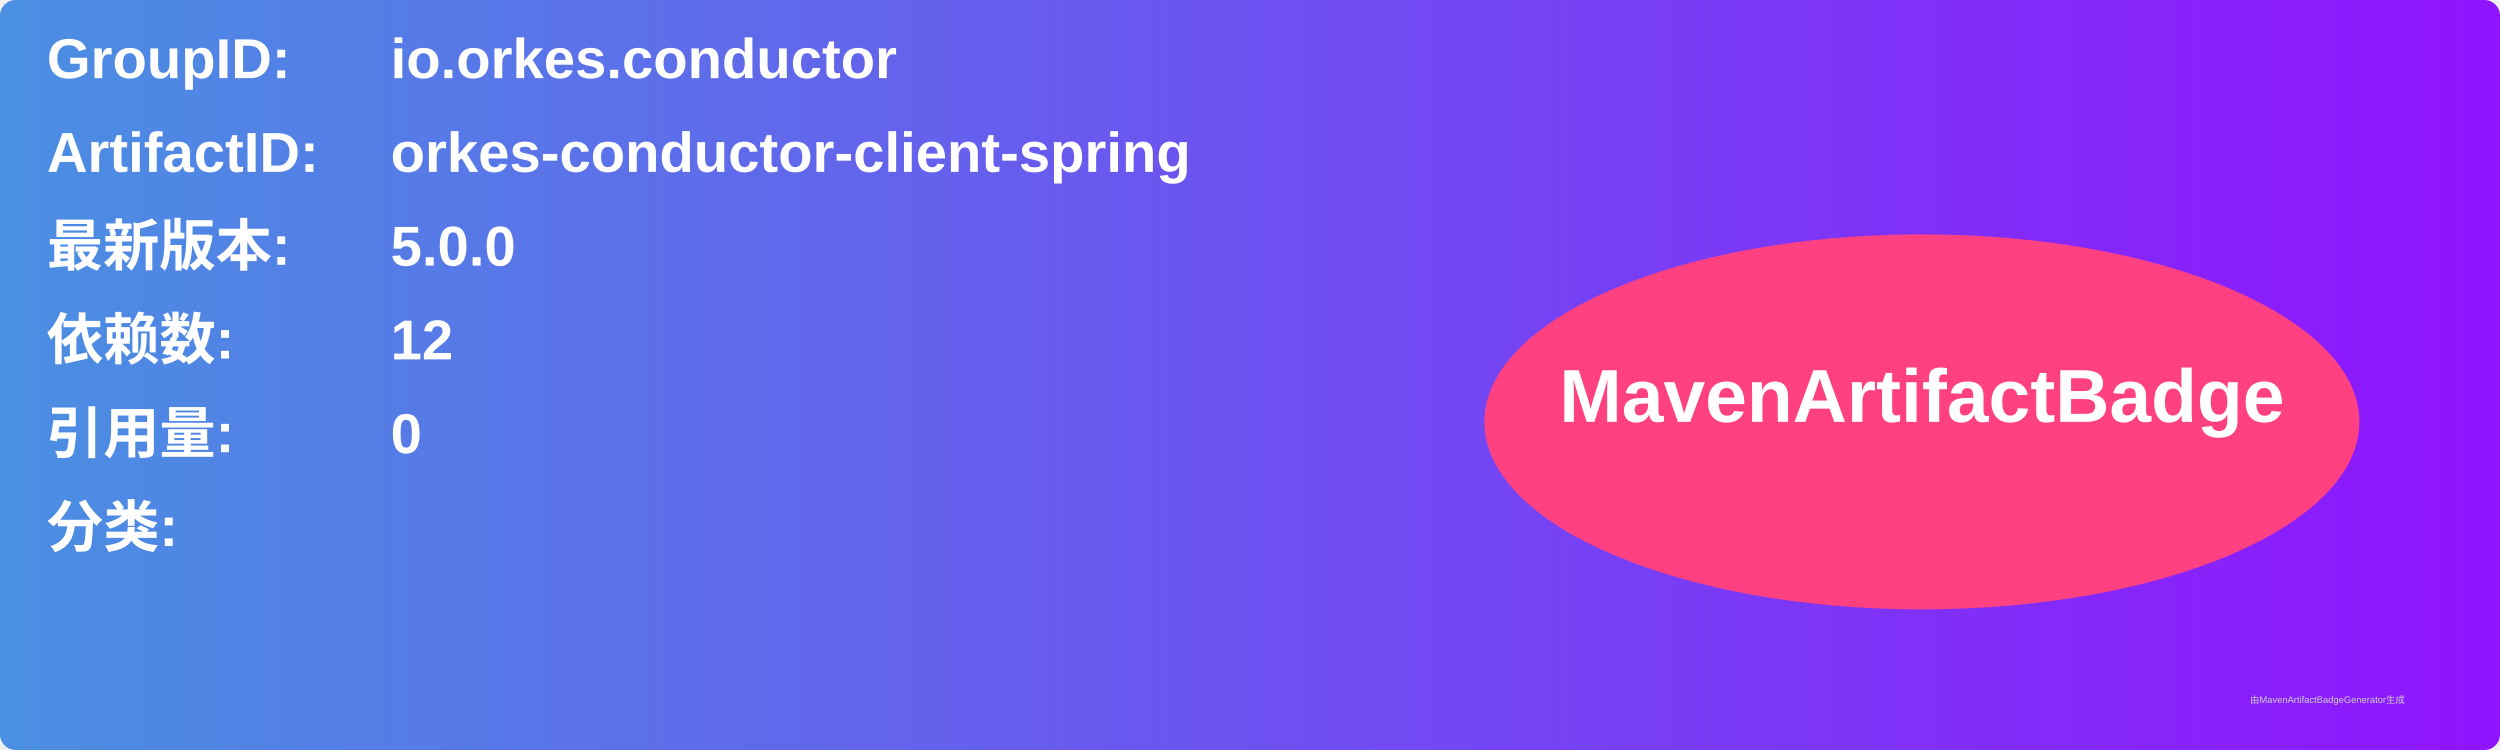
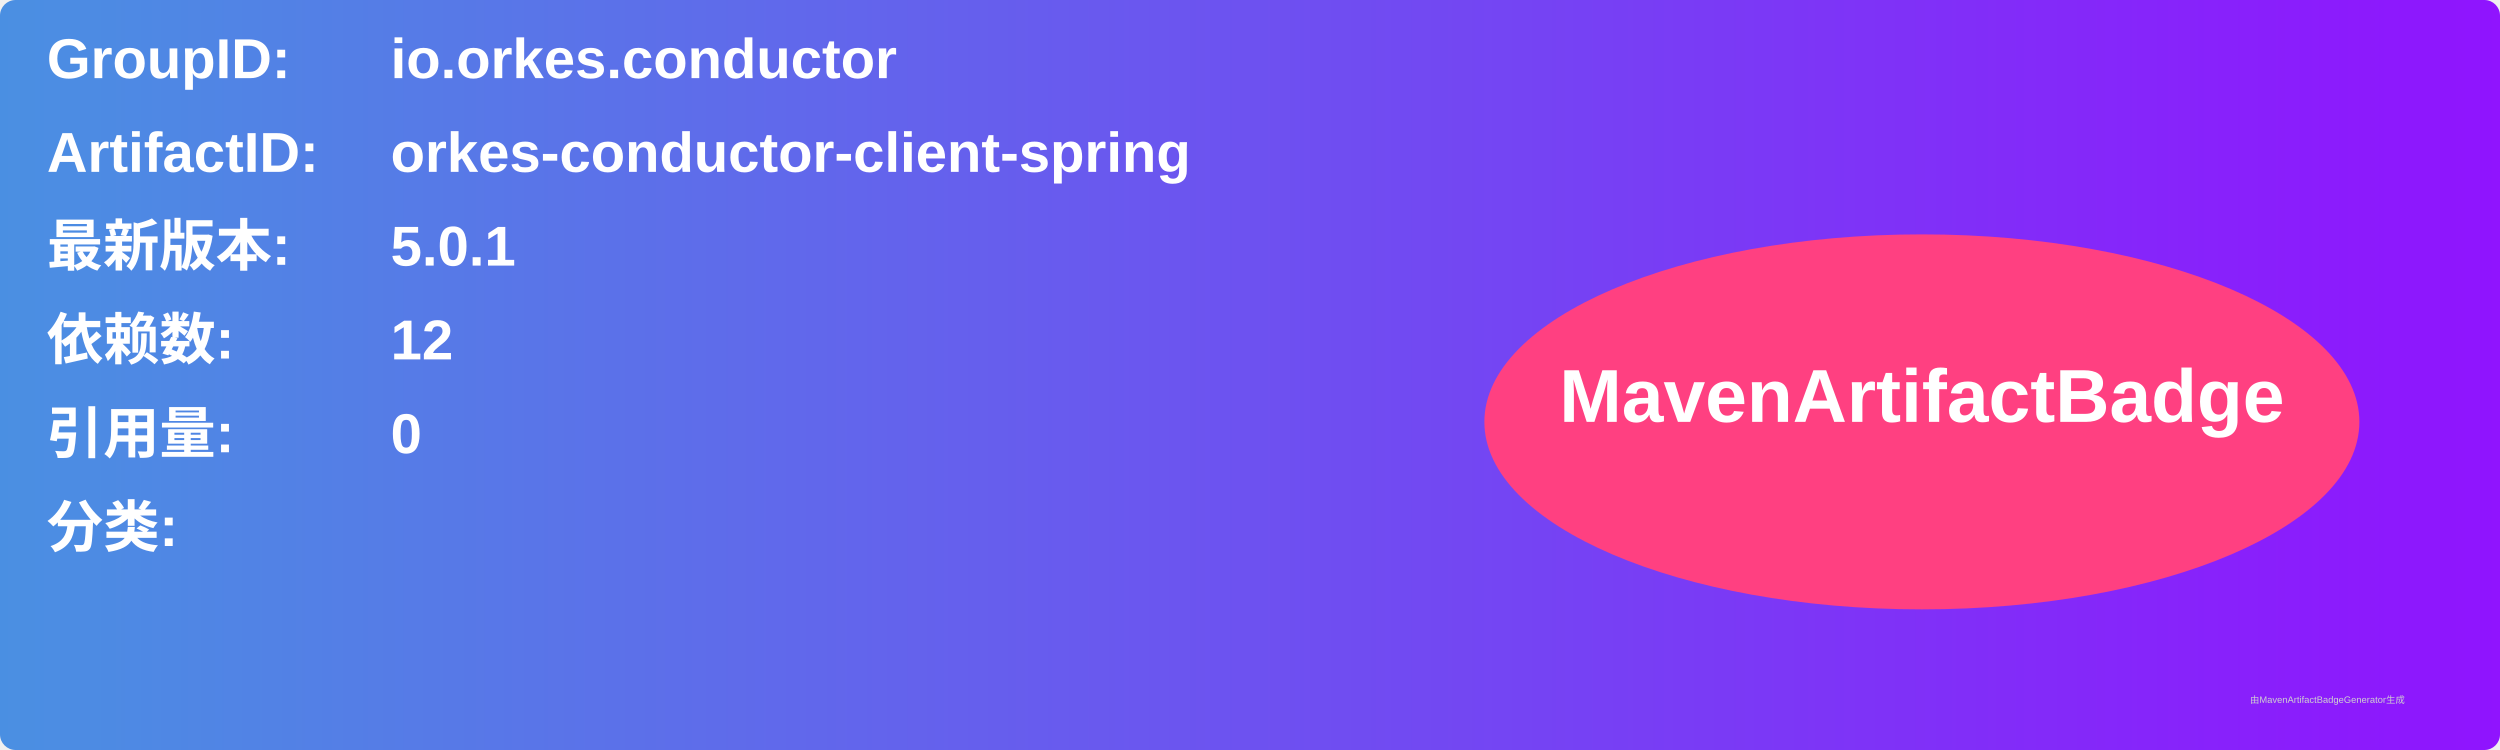
<svg xmlns="http://www.w3.org/2000/svg" width="800" height="240" viewBox="0 0 800 240">
  <linearGradient id="grad" x1="0%" y1="0%" x2="100%" y2="0%">
    <stop offset="0%" stop-color="#4a90e2" />
    <stop offset="100%" stop-color="#9013fe" />
  </linearGradient>
  <rect width="100%" height="100%" rx="5" ry="5" fill="url(#grad)" />
  <g transform="translate(15, 15)">
    <text x="0" y="10" font-family="Arial" font-size="18" fill="white" font-weight="bold" width="260">GroupID:</text>
    <text x="110" y="10" font-family="Arial" font-size="18" fill="white" font-weight="bold" width="460">io.orkes.conductor</text>
    <text x="0" y="40" font-family="Arial" font-size="18" fill="white" font-weight="bold" width="260">ArtifactID:</text>
    <text x="110" y="40" font-family="Arial" font-size="18" fill="white" font-weight="bold" width="460">orkes-conductor-client-spring</text>
    <text x="0" y="70" font-family="Arial" font-size="18" fill="white" font-weight="bold">最新版本:</text>
    <text x="110" y="70" font-family="Arial" font-size="18" fill="white" font-weight="bold">
-       <tspan font-weight="bold">5.0.0</tspan>
+       <tspan font-weight="bold">5.0.1</tspan>
    </text>
    <text x="0" y="100" font-family="Arial" font-size="18" fill="white" font-weight="bold">依赖数: </text>
    <text x="110" y="100" font-family="Arial" font-size="18" fill="white">
      <tspan font-weight="bold">12</tspan>
    </text>
    <text x="0" y="130" font-family="Arial" font-size="18" fill="white" font-weight="bold">引用量: </text>
    <text x="110" y="130" font-family="Arial" font-size="18" fill="white">
      <tspan font-weight="bold">0</tspan>
    </text>
    <text x="0" y="160" font-family="Arial" font-size="18" fill="white" font-weight="bold">分类:</text>
    <text x="10" y="190" font-family="Arial" font-size="10" fill="white">
      <tspan font-weight="bold" />
    </text>
    <ellipse cx="600" cy="120" rx="140" ry="60" fill="#ff4081" />
    <text x="600" y="120" text-anchor="middle" font-family="Arial" font-size="24" fill="white" font-weight="bold">MavenArtifactBadge</text>
  </g>
  <text x="720" y="225" font-family="Arial" font-size="3" fill="#d0d0d0">由MavenArtifactBadgeGenerator生成</text>
</svg>
